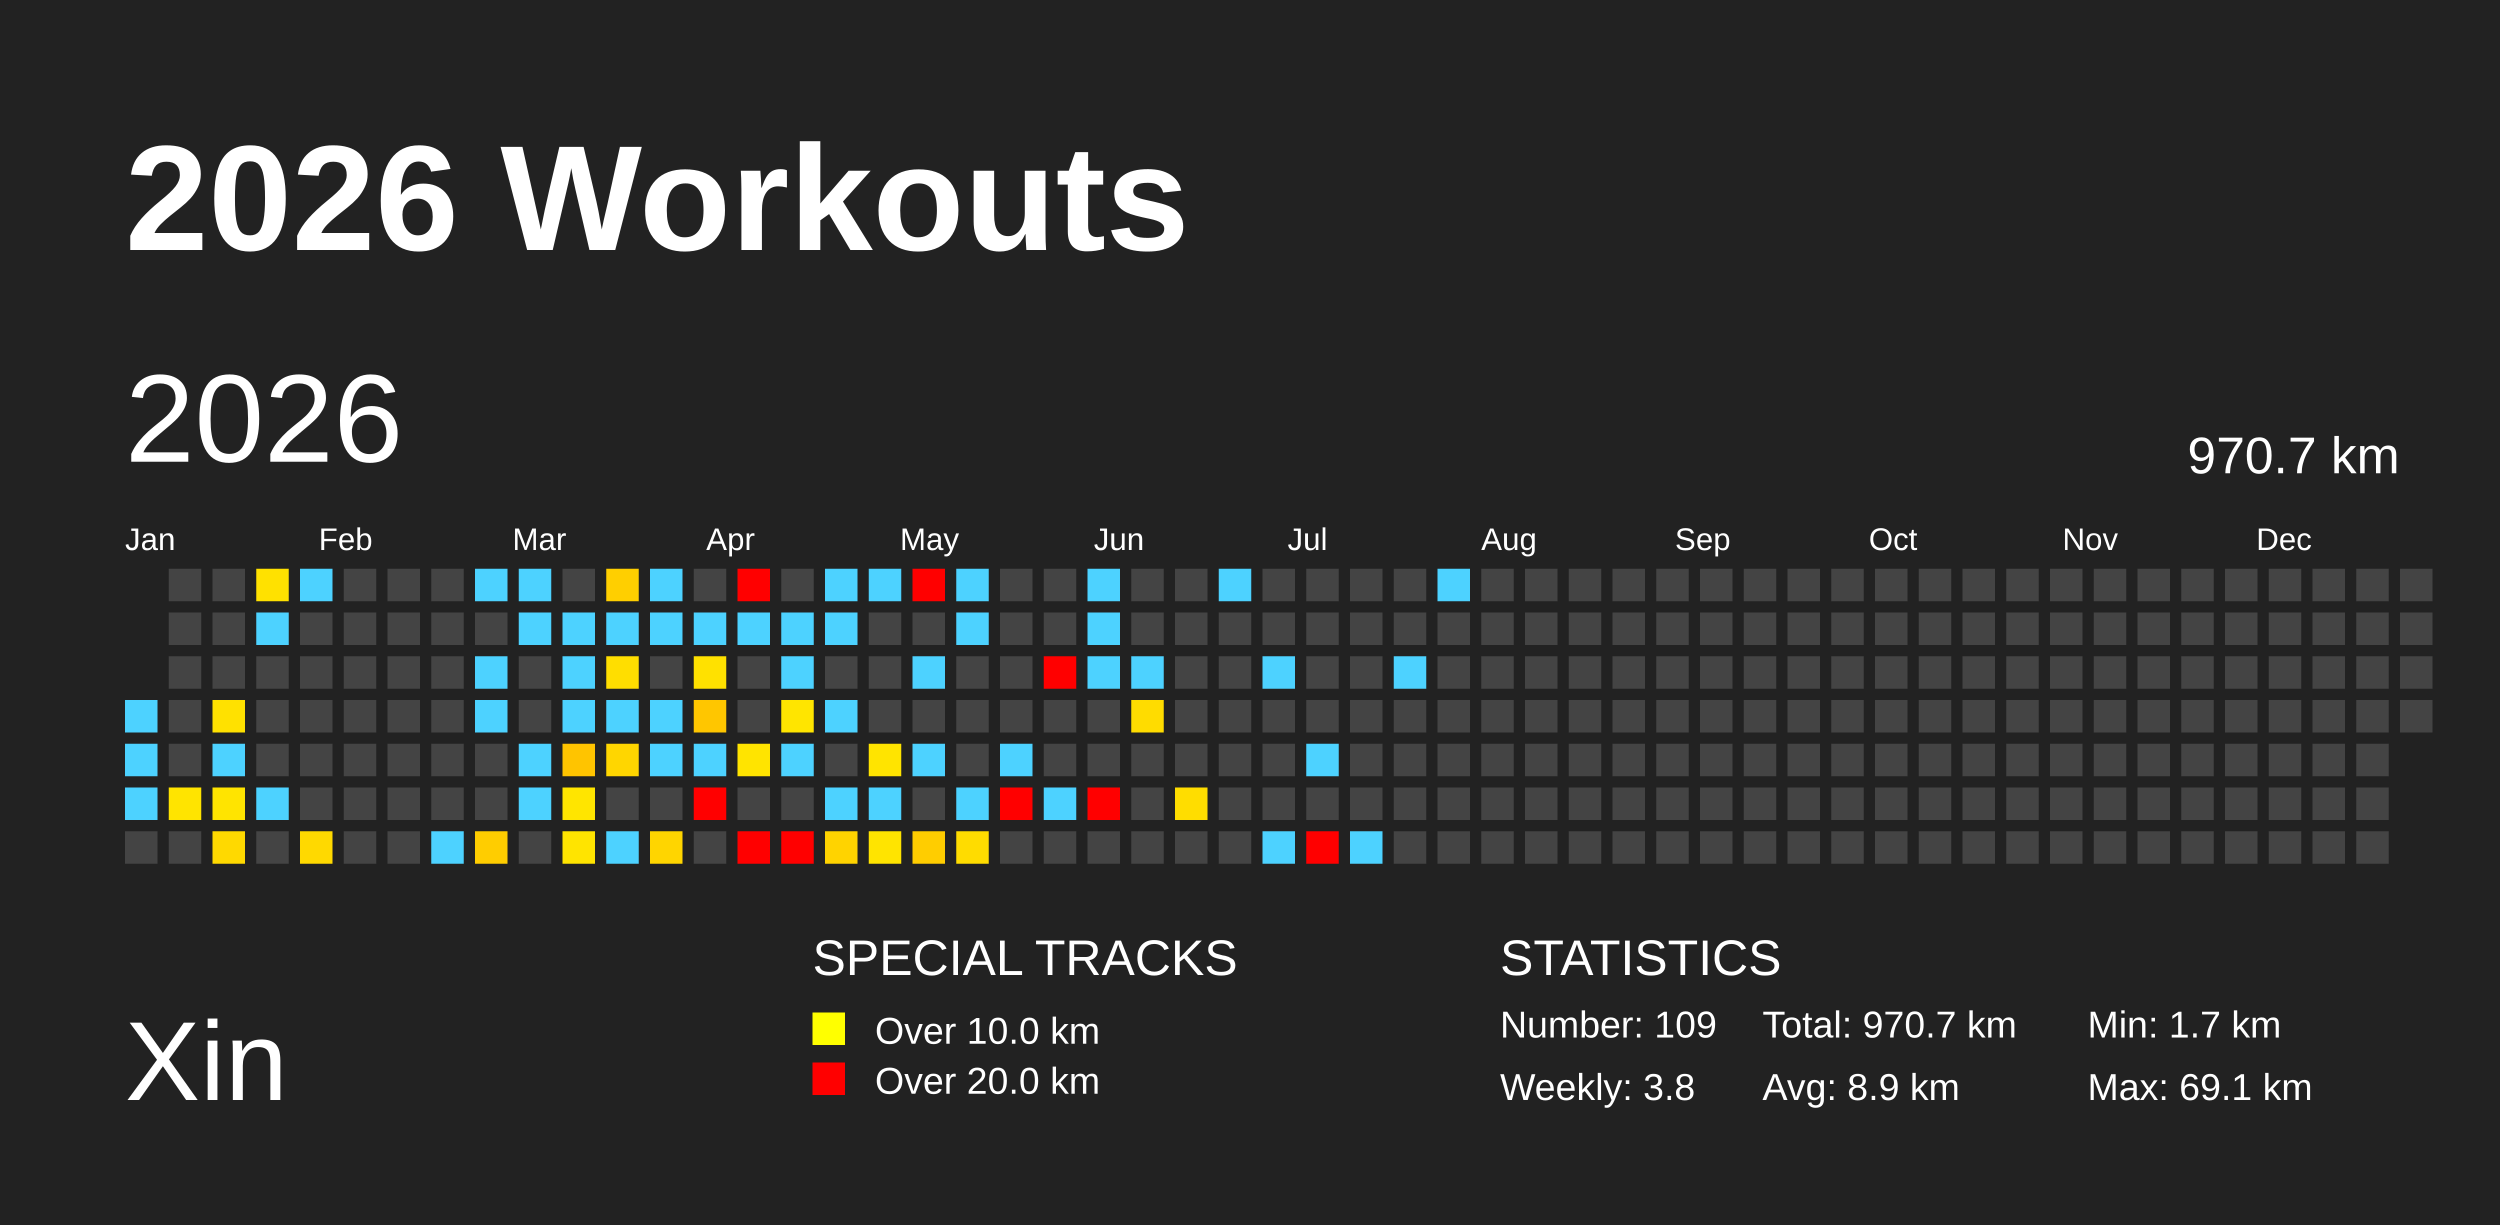
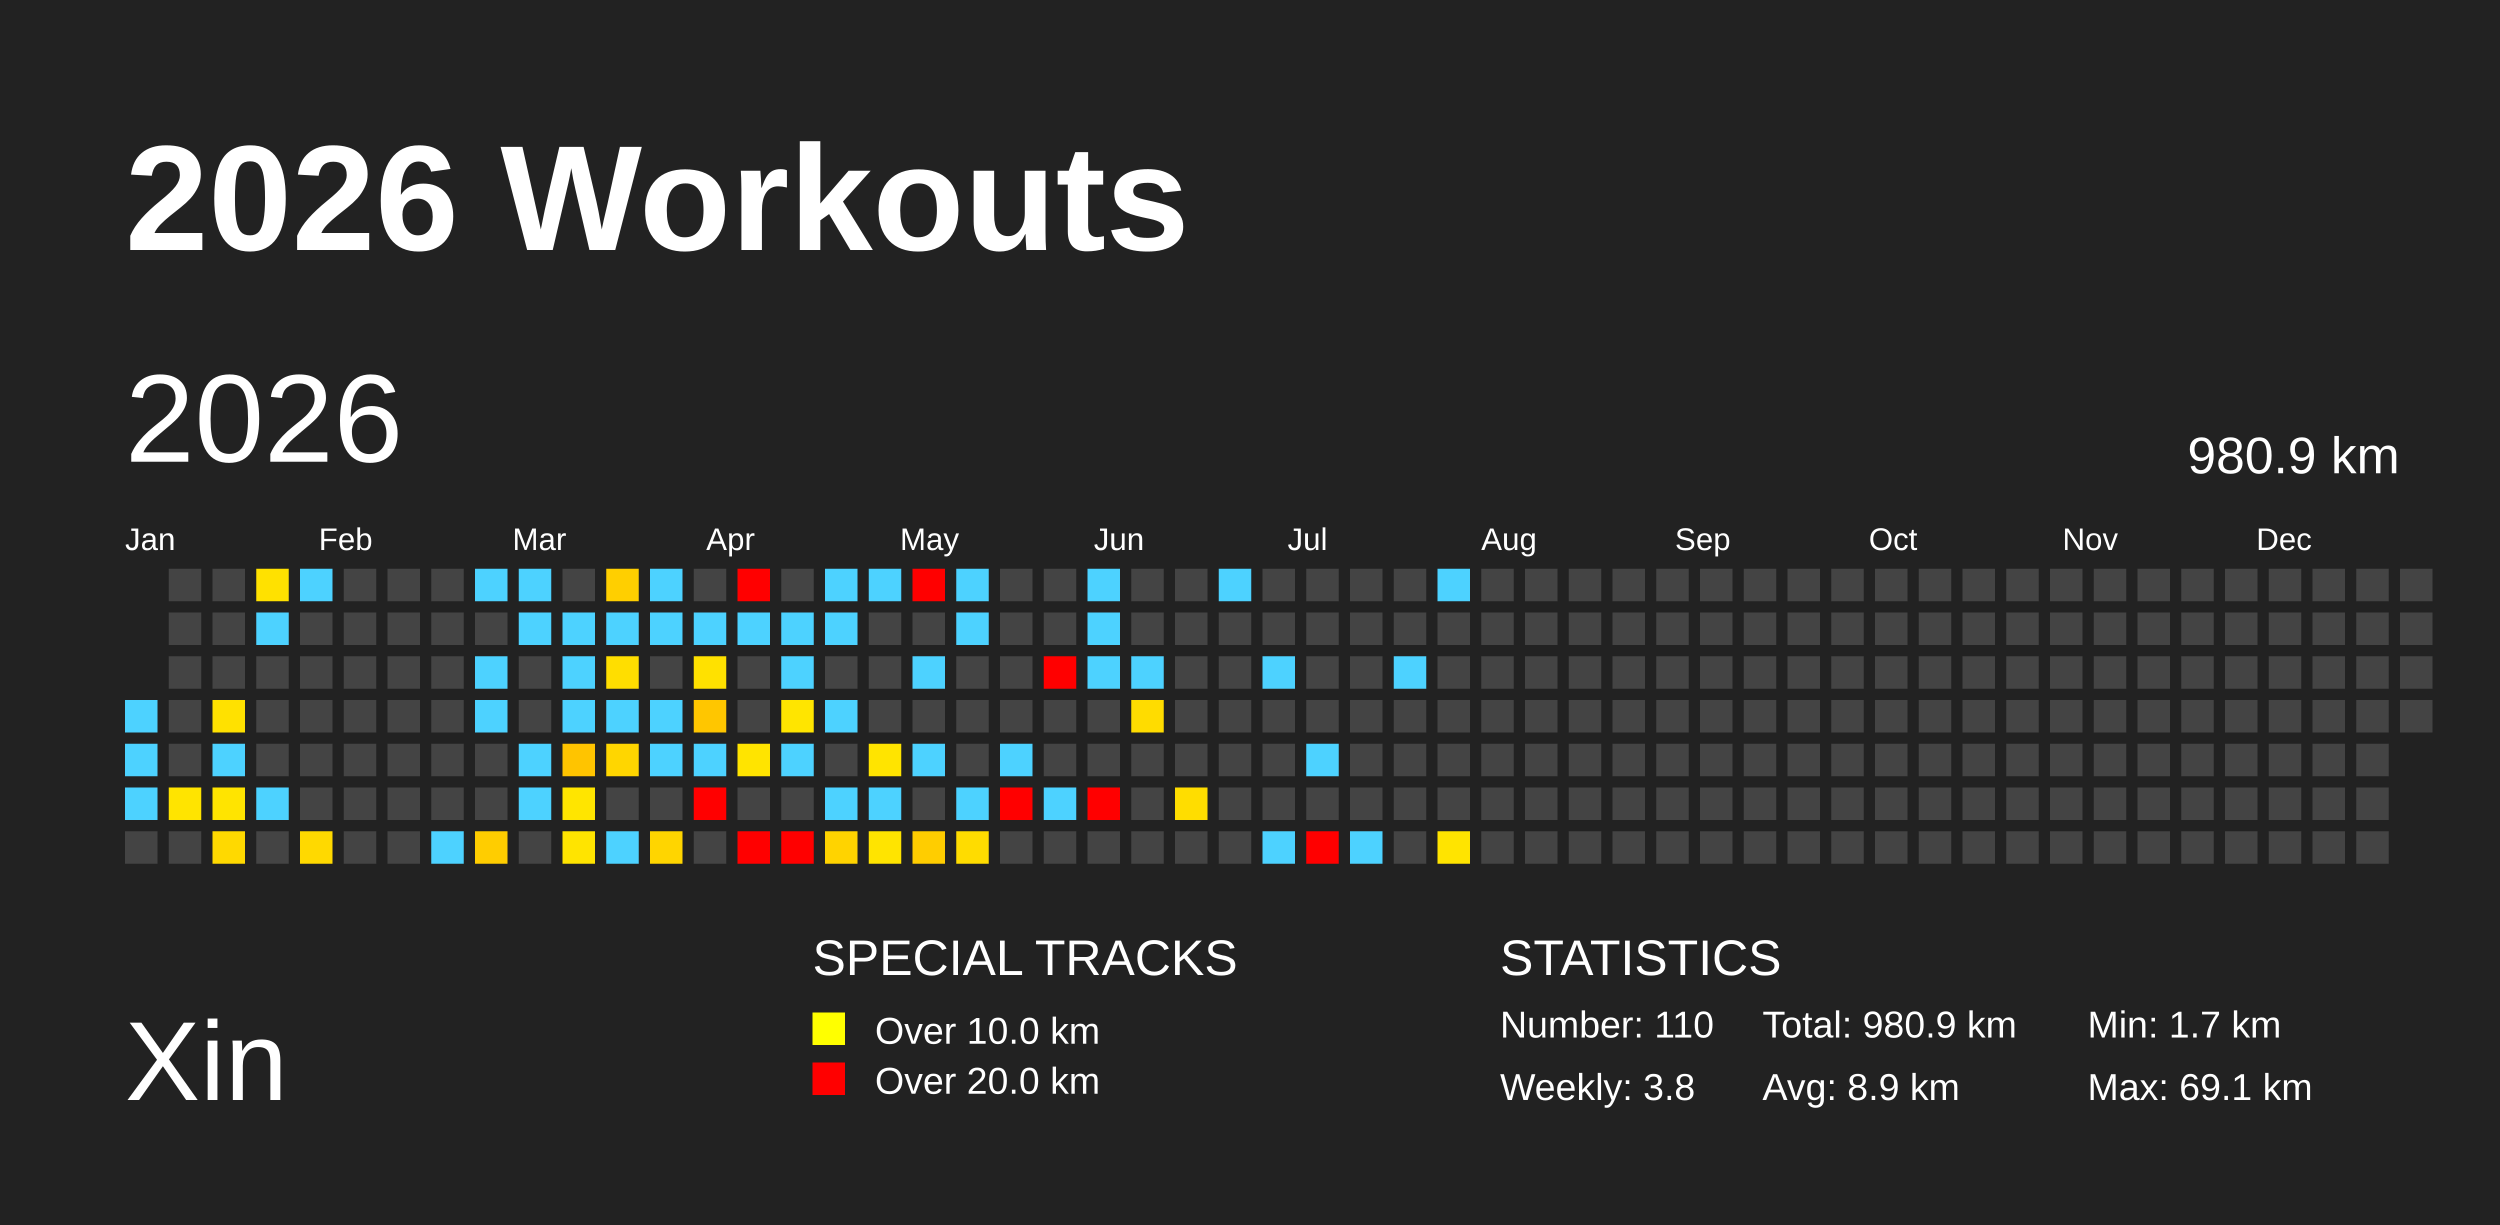
<svg xmlns="http://www.w3.org/2000/svg" baseProfile="full" height="98mm" version="1.1" viewBox="0,0,200,98" width="200mm">
  <defs />
  <rect fill="#222222" height="98" width="200" x="0" y="0" />
  <text fill="#FFFFFF" style="font-size:12px; font-family:Arial; font-weight:bold;" x="10" y="20">2026 Workouts</text>
  <text fill="#FFFFFF" style="font-size:9px; font-family:Arial" x="10" y="88">Xin</text>
  <text fill="#FFFFFF" style="font-size:4px; font-family:Arial" x="65" y="78">SPECIAL TRACKS</text>
  <rect fill="yellow" height="2.6" width="2.6" x="65" y="81" />
  <text fill="#FFFFFF" style="font-size:3px; font-family:Arial" x="70" y="83.5">Over 10.0 km</text>
  <rect fill="red" height="2.6" width="2.6" x="65" y="85" />
  <text fill="#FFFFFF" style="font-size:3px; font-family:Arial" x="70" y="87.5">Over 20.0 km</text>
  <text fill="#FFFFFF" style="font-size:4px; font-family:Arial" x="120" y="78">STATISTICS</text>
-   <text fill="#FFFFFF" style="font-size:3px; font-family:Arial" x="120" y="83">Number: 109</text>
+   <text fill="#FFFFFF" style="font-size:3px; font-family:Arial" x="120" y="83">Number: 110</text>
  <text fill="#FFFFFF" style="font-size:3px; font-family:Arial" x="120" y="88">Weekly: 3.8</text>
-   <text fill="#FFFFFF" style="font-size:3px; font-family:Arial" x="141" y="83">Total: 970.7 km</text>
+   <text fill="#FFFFFF" style="font-size:3px; font-family:Arial" x="141" y="83">Total: 980.9 km</text>
  <text fill="#FFFFFF" style="font-size:3px; font-family:Arial" x="141" y="88">Avg: 8.9 km</text>
  <text fill="#FFFFFF" style="font-size:3px; font-family:Arial" x="167" y="83">Min: 1.7 km</text>
  <text fill="#FFFFFF" style="font-size:3px; font-family:Arial" x="167" y="88">Max: 69.1 km</text>
  <text dominant-baseline="hanging" fill="#FFFFFF" style="font-size:10.0px; font-family:Arial;" x="10" y="30">2026</text>
-   <text dominant-baseline="hanging" fill="#FFFFFF" style="font-size:4.125px; font-family:Arial;" x="175" y="35">970.7 km</text>
+   <text dominant-baseline="hanging" fill="#FFFFFF" style="font-size:4.125px; font-family:Arial;" x="175" y="35">980.9 km</text>
  <text fill="#FFFFFF" style="font-size:2.5px; font-family:Arial" x="10.0" y="44">Jan</text>
  <text fill="#FFFFFF" style="font-size:2.5px; font-family:Arial" x="25.5" y="44">Feb</text>
  <text fill="#FFFFFF" style="font-size:2.5px; font-family:Arial" x="41.0" y="44">Mar</text>
  <text fill="#FFFFFF" style="font-size:2.5px; font-family:Arial" x="56.5" y="44">Apr</text>
  <text fill="#FFFFFF" style="font-size:2.5px; font-family:Arial" x="72.0" y="44">May</text>
  <text fill="#FFFFFF" style="font-size:2.5px; font-family:Arial" x="87.5" y="44">Jun</text>
  <text fill="#FFFFFF" style="font-size:2.5px; font-family:Arial" x="103.0" y="44">Jul</text>
  <text fill="#FFFFFF" style="font-size:2.5px; font-family:Arial" x="118.5" y="44">Aug</text>
  <text fill="#FFFFFF" style="font-size:2.5px; font-family:Arial" x="134.0" y="44">Sep</text>
  <text fill="#FFFFFF" style="font-size:2.5px; font-family:Arial" x="149.5" y="44">Oct</text>
  <text fill="#FFFFFF" style="font-size:2.5px; font-family:Arial" x="165.0" y="44">Nov</text>
  <text fill="#FFFFFF" style="font-size:2.5px; font-family:Arial" x="180.5" y="44">Dec</text>
  <rect fill="#4dd2ff" height="2.6" width="2.6" x="10.0" y="56.0" />
  <rect fill="#4dd2ff" height="2.6" width="2.6" x="10.0" y="59.5" />
  <rect fill="#4dd2ff" height="2.6" width="2.6" x="10.0" y="63.0" />
  <rect fill="#444444" height="2.6" width="2.6" x="10.0" y="66.5" />
  <rect fill="#444444" height="2.6" width="2.6" x="13.5" y="45.5" />
  <rect fill="#444444" height="2.6" width="2.6" x="13.5" y="49.0" />
  <rect fill="#444444" height="2.6" width="2.6" x="13.5" y="52.5" />
  <rect fill="#444444" height="2.6" width="2.6" x="13.5" y="56.0" />
  <rect fill="#444444" height="2.6" width="2.6" x="13.5" y="59.5" />
  <rect fill="#ffe400" height="2.6" width="2.6" x="13.5" y="63.0" />
  <rect fill="#444444" height="2.6" width="2.6" x="13.5" y="66.5" />
  <rect fill="#444444" height="2.6" width="2.6" x="17.0" y="45.5" />
  <rect fill="#444444" height="2.6" width="2.6" x="17.0" y="49.0" />
  <rect fill="#444444" height="2.6" width="2.6" x="17.0" y="52.5" />
  <rect fill="#ffe100" height="2.6" width="2.6" x="17.0" y="56.0" />
  <rect fill="#4dd2ff" height="2.6" width="2.6" x="17.0" y="59.5" />
  <rect fill="#ffe400" height="2.6" width="2.6" x="17.0" y="63.0" />
  <rect fill="#ffd900" height="2.6" width="2.6" x="17.0" y="66.5" />
  <rect fill="#ffe100" height="2.6" width="2.6" x="20.5" y="45.5" />
  <rect fill="#4dd2ff" height="2.6" width="2.6" x="20.5" y="49.0" />
  <rect fill="#444444" height="2.6" width="2.6" x="20.5" y="52.5" />
  <rect fill="#444444" height="2.6" width="2.6" x="20.5" y="56.0" />
  <rect fill="#444444" height="2.6" width="2.6" x="20.5" y="59.5" />
  <rect fill="#4dd2ff" height="2.6" width="2.6" x="20.5" y="63.0" />
  <rect fill="#444444" height="2.6" width="2.6" x="20.5" y="66.5" />
  <rect fill="#4dd2ff" height="2.6" width="2.6" x="24.0" y="45.5" />
  <rect fill="#444444" height="2.6" width="2.6" x="24.0" y="49.0" />
  <rect fill="#444444" height="2.6" width="2.6" x="24.0" y="52.5" />
  <rect fill="#444444" height="2.6" width="2.6" x="24.0" y="56.0" />
  <rect fill="#444444" height="2.6" width="2.6" x="24.0" y="59.5" />
  <rect fill="#444444" height="2.6" width="2.6" x="24.0" y="63.0" />
  <rect fill="#ffd900" height="2.6" width="2.6" x="24.0" y="66.5" />
  <rect fill="#444444" height="2.6" width="2.6" x="27.5" y="45.5" />
  <rect fill="#444444" height="2.6" width="2.6" x="27.5" y="49.0" />
  <rect fill="#444444" height="2.6" width="2.6" x="27.5" y="52.5" />
  <rect fill="#444444" height="2.6" width="2.6" x="27.5" y="56.0" />
  <rect fill="#444444" height="2.6" width="2.6" x="27.5" y="59.5" />
  <rect fill="#444444" height="2.6" width="2.6" x="27.5" y="63.0" />
  <rect fill="#444444" height="2.6" width="2.6" x="27.5" y="66.5" />
  <rect fill="#444444" height="2.6" width="2.6" x="31.0" y="45.5" />
  <rect fill="#444444" height="2.6" width="2.6" x="31.0" y="49.0" />
  <rect fill="#444444" height="2.6" width="2.6" x="31.0" y="52.5" />
  <rect fill="#444444" height="2.6" width="2.6" x="31.0" y="56.0" />
  <rect fill="#444444" height="2.6" width="2.6" x="31.0" y="59.5" />
  <rect fill="#444444" height="2.6" width="2.6" x="31.0" y="63.0" />
  <rect fill="#444444" height="2.6" width="2.6" x="31.0" y="66.5" />
  <rect fill="#444444" height="2.6" width="2.6" x="34.5" y="45.5" />
  <rect fill="#444444" height="2.6" width="2.6" x="34.5" y="49.0" />
  <rect fill="#444444" height="2.6" width="2.6" x="34.5" y="52.5" />
  <rect fill="#444444" height="2.6" width="2.6" x="34.5" y="56.0" />
  <rect fill="#444444" height="2.6" width="2.6" x="34.5" y="59.5" />
  <rect fill="#444444" height="2.6" width="2.6" x="34.5" y="63.0" />
  <rect fill="#4dd2ff" height="2.6" width="2.6" x="34.5" y="66.5" />
  <rect fill="#4dd2ff" height="2.6" width="2.6" x="38.0" y="45.5" />
  <rect fill="#444444" height="2.6" width="2.6" x="38.0" y="49.0" />
  <rect fill="#4dd2ff" height="2.6" width="2.6" x="38.0" y="52.5" />
  <rect fill="#4dd2ff" height="2.6" width="2.6" x="38.0" y="56.0" />
  <rect fill="#444444" height="2.6" width="2.6" x="38.0" y="59.5" />
  <rect fill="#444444" height="2.6" width="2.6" x="38.0" y="63.0" />
  <rect fill="#ffcd00" height="2.6" width="2.6" x="38.0" y="66.5" />
  <rect fill="#4dd2ff" height="2.6" width="2.6" x="41.5" y="45.5" />
  <rect fill="#4dd2ff" height="2.6" width="2.6" x="41.5" y="49.0" />
  <rect fill="#444444" height="2.6" width="2.6" x="41.5" y="52.5" />
  <rect fill="#444444" height="2.6" width="2.6" x="41.5" y="56.0" />
  <rect fill="#4dd2ff" height="2.6" width="2.6" x="41.5" y="59.5" />
  <rect fill="#4dd2ff" height="2.6" width="2.6" x="41.5" y="63.0" />
  <rect fill="#444444" height="2.6" width="2.6" x="41.5" y="66.5" />
  <rect fill="#444444" height="2.6" width="2.6" x="45.0" y="45.5" />
  <rect fill="#4dd2ff" height="2.6" width="2.6" x="45.0" y="49.0" />
  <rect fill="#4dd2ff" height="2.6" width="2.6" x="45.0" y="52.5" />
  <rect fill="#4dd2ff" height="2.6" width="2.6" x="45.0" y="56.0" />
  <rect fill="#ffc400" height="2.6" width="2.6" x="45.0" y="59.5" />
  <rect fill="#ffe500" height="2.6" width="2.6" x="45.0" y="63.0" />
  <rect fill="#ffe400" height="2.6" width="2.6" x="45.0" y="66.5" />
  <rect fill="#ffcf00" height="2.6" width="2.6" x="48.5" y="45.5" />
  <rect fill="#4dd2ff" height="2.6" width="2.6" x="48.5" y="49.0" />
  <rect fill="#ffde00" height="2.6" width="2.6" x="48.5" y="52.5" />
  <rect fill="#4dd2ff" height="2.6" width="2.6" x="48.5" y="56.0" />
  <rect fill="#ffd600" height="2.6" width="2.6" x="48.5" y="59.5" />
  <rect fill="#444444" height="2.6" width="2.6" x="48.5" y="63.0" />
  <rect fill="#4dd2ff" height="2.6" width="2.6" x="48.5" y="66.5" />
  <rect fill="#4dd2ff" height="2.6" width="2.6" x="52.0" y="45.5" />
  <rect fill="#4dd2ff" height="2.6" width="2.6" x="52.0" y="49.0" />
  <rect fill="#444444" height="2.6" width="2.6" x="52.0" y="52.5" />
  <rect fill="#4dd2ff" height="2.6" width="2.6" x="52.0" y="56.0" />
  <rect fill="#4dd2ff" height="2.6" width="2.6" x="52.0" y="59.5" />
  <rect fill="#444444" height="2.6" width="2.6" x="52.0" y="63.0" />
  <rect fill="#ffd500" height="2.6" width="2.6" x="52.0" y="66.5" />
  <rect fill="#444444" height="2.6" width="2.6" x="55.5" y="45.5" />
  <rect fill="#4dd2ff" height="2.6" width="2.6" x="55.5" y="49.0" />
  <rect fill="#ffe100" height="2.6" width="2.6" x="55.5" y="52.5" />
  <rect fill="#ffc600" height="2.6" width="2.6" x="55.5" y="56.0" />
  <rect fill="#4dd2ff" height="2.6" width="2.6" x="55.5" y="59.5" />
  <rect fill="red" height="2.6" width="2.6" x="55.5" y="63.0" />
  <rect fill="#444444" height="2.6" width="2.6" x="55.5" y="66.5" />
  <rect fill="red" height="2.6" width="2.6" x="59.0" y="45.5" />
  <rect fill="#4dd2ff" height="2.6" width="2.6" x="59.0" y="49.0" />
  <rect fill="#444444" height="2.6" width="2.6" x="59.0" y="52.5" />
  <rect fill="#444444" height="2.6" width="2.6" x="59.0" y="56.0" />
  <rect fill="#ffe400" height="2.6" width="2.6" x="59.0" y="59.5" />
  <rect fill="#444444" height="2.6" width="2.6" x="59.0" y="63.0" />
  <rect fill="red" height="2.6" width="2.6" x="59.0" y="66.5" />
  <rect fill="#444444" height="2.6" width="2.6" x="62.5" y="45.5" />
  <rect fill="#4dd2ff" height="2.6" width="2.6" x="62.5" y="49.0" />
  <rect fill="#4dd2ff" height="2.6" width="2.6" x="62.5" y="52.5" />
  <rect fill="#ffe500" height="2.6" width="2.6" x="62.5" y="56.0" />
  <rect fill="#4dd2ff" height="2.6" width="2.6" x="62.5" y="59.5" />
  <rect fill="#444444" height="2.6" width="2.6" x="62.5" y="63.0" />
  <rect fill="red" height="2.6" width="2.6" x="62.5" y="66.5" />
  <rect fill="#4dd2ff" height="2.6" width="2.6" x="66.0" y="45.5" />
  <rect fill="#4dd2ff" height="2.6" width="2.6" x="66.0" y="49.0" />
  <rect fill="#444444" height="2.6" width="2.6" x="66.0" y="52.5" />
  <rect fill="#4dd2ff" height="2.6" width="2.6" x="66.0" y="56.0" />
  <rect fill="#444444" height="2.6" width="2.6" x="66.0" y="59.5" />
  <rect fill="#4dd2ff" height="2.6" width="2.6" x="66.0" y="63.0" />
  <rect fill="#ffd300" height="2.6" width="2.6" x="66.0" y="66.5" />
  <rect fill="#4dd2ff" height="2.6" width="2.6" x="69.5" y="45.5" />
  <rect fill="#444444" height="2.6" width="2.6" x="69.5" y="49.0" />
  <rect fill="#444444" height="2.6" width="2.6" x="69.5" y="52.5" />
  <rect fill="#444444" height="2.6" width="2.6" x="69.5" y="56.0" />
  <rect fill="#ffe400" height="2.6" width="2.6" x="69.5" y="59.5" />
  <rect fill="#4dd2ff" height="2.6" width="2.6" x="69.5" y="63.0" />
  <rect fill="#ffe400" height="2.6" width="2.6" x="69.5" y="66.5" />
  <rect fill="red" height="2.6" width="2.6" x="73.0" y="45.5" />
  <rect fill="#444444" height="2.6" width="2.6" x="73.0" y="49.0" />
  <rect fill="#4dd2ff" height="2.6" width="2.6" x="73.0" y="52.5" />
  <rect fill="#444444" height="2.6" width="2.6" x="73.0" y="56.0" />
  <rect fill="#4dd2ff" height="2.6" width="2.6" x="73.0" y="59.5" />
  <rect fill="#444444" height="2.6" width="2.6" x="73.0" y="63.0" />
  <rect fill="#ffcd00" height="2.6" width="2.6" x="73.0" y="66.5" />
  <rect fill="#4dd2ff" height="2.6" width="2.6" x="76.5" y="45.5" />
  <rect fill="#4dd2ff" height="2.6" width="2.6" x="76.5" y="49.0" />
  <rect fill="#444444" height="2.6" width="2.6" x="76.5" y="52.5" />
  <rect fill="#444444" height="2.6" width="2.6" x="76.5" y="56.0" />
  <rect fill="#444444" height="2.6" width="2.6" x="76.5" y="59.5" />
  <rect fill="#4dd2ff" height="2.6" width="2.6" x="76.5" y="63.0" />
  <rect fill="#ffdc00" height="2.6" width="2.6" x="76.5" y="66.5" />
  <rect fill="#444444" height="2.6" width="2.6" x="80.0" y="45.5" />
  <rect fill="#444444" height="2.6" width="2.6" x="80.0" y="49.0" />
  <rect fill="#444444" height="2.6" width="2.6" x="80.0" y="52.5" />
  <rect fill="#444444" height="2.6" width="2.6" x="80.0" y="56.0" />
  <rect fill="#4dd2ff" height="2.6" width="2.6" x="80.0" y="59.5" />
  <rect fill="red" height="2.6" width="2.6" x="80.0" y="63.0" />
  <rect fill="#444444" height="2.6" width="2.6" x="80.0" y="66.5" />
  <rect fill="#444444" height="2.6" width="2.6" x="83.5" y="45.5" />
  <rect fill="#444444" height="2.6" width="2.6" x="83.5" y="49.0" />
  <rect fill="red" height="2.6" width="2.6" x="83.5" y="52.5" />
  <rect fill="#444444" height="2.6" width="2.6" x="83.5" y="56.0" />
  <rect fill="#444444" height="2.6" width="2.6" x="83.5" y="59.5" />
  <rect fill="#4dd2ff" height="2.6" width="2.6" x="83.5" y="63.0" />
  <rect fill="#444444" height="2.6" width="2.6" x="83.5" y="66.5" />
  <rect fill="#4dd2ff" height="2.6" width="2.6" x="87.0" y="45.5" />
  <rect fill="#4dd2ff" height="2.6" width="2.6" x="87.0" y="49.0" />
  <rect fill="#4dd2ff" height="2.6" width="2.6" x="87.0" y="52.5" />
  <rect fill="#444444" height="2.6" width="2.6" x="87.0" y="56.0" />
  <rect fill="#444444" height="2.6" width="2.6" x="87.0" y="59.5" />
  <rect fill="red" height="2.6" width="2.6" x="87.0" y="63.0" />
  <rect fill="#444444" height="2.6" width="2.6" x="87.0" y="66.5" />
  <rect fill="#444444" height="2.6" width="2.6" x="90.5" y="45.5" />
  <rect fill="#444444" height="2.6" width="2.6" x="90.5" y="49.0" />
  <rect fill="#4dd2ff" height="2.6" width="2.6" x="90.5" y="52.5" />
  <rect fill="#ffdc00" height="2.6" width="2.6" x="90.5" y="56.0" />
  <rect fill="#444444" height="2.6" width="2.6" x="90.5" y="59.5" />
  <rect fill="#444444" height="2.6" width="2.6" x="90.5" y="63.0" />
  <rect fill="#444444" height="2.6" width="2.6" x="90.5" y="66.5" />
  <rect fill="#444444" height="2.6" width="2.6" x="94.0" y="45.5" />
  <rect fill="#444444" height="2.6" width="2.6" x="94.0" y="49.0" />
  <rect fill="#444444" height="2.6" width="2.6" x="94.0" y="52.5" />
  <rect fill="#444444" height="2.6" width="2.6" x="94.0" y="56.0" />
  <rect fill="#444444" height="2.6" width="2.6" x="94.0" y="59.5" />
  <rect fill="#ffdd00" height="2.6" width="2.6" x="94.0" y="63.0" />
  <rect fill="#444444" height="2.6" width="2.6" x="94.0" y="66.5" />
  <rect fill="#4dd2ff" height="2.6" width="2.6" x="97.5" y="45.5" />
  <rect fill="#444444" height="2.6" width="2.6" x="97.5" y="49.0" />
  <rect fill="#444444" height="2.6" width="2.6" x="97.5" y="52.5" />
  <rect fill="#444444" height="2.6" width="2.6" x="97.5" y="56.0" />
  <rect fill="#444444" height="2.6" width="2.6" x="97.5" y="59.5" />
  <rect fill="#444444" height="2.6" width="2.6" x="97.5" y="63.0" />
  <rect fill="#444444" height="2.6" width="2.6" x="97.5" y="66.5" />
  <rect fill="#444444" height="2.6" width="2.6" x="101.0" y="45.5" />
  <rect fill="#444444" height="2.6" width="2.6" x="101.0" y="49.0" />
  <rect fill="#4dd2ff" height="2.6" width="2.6" x="101.0" y="52.5" />
  <rect fill="#444444" height="2.6" width="2.6" x="101.0" y="56.0" />
  <rect fill="#444444" height="2.6" width="2.6" x="101.0" y="59.5" />
  <rect fill="#444444" height="2.6" width="2.6" x="101.0" y="63.0" />
  <rect fill="#4dd2ff" height="2.6" width="2.6" x="101.0" y="66.5" />
  <rect fill="#444444" height="2.6" width="2.6" x="104.5" y="45.5" />
  <rect fill="#444444" height="2.6" width="2.6" x="104.5" y="49.0" />
  <rect fill="#444444" height="2.6" width="2.6" x="104.5" y="52.5" />
  <rect fill="#444444" height="2.6" width="2.6" x="104.5" y="56.0" />
  <rect fill="#4dd2ff" height="2.6" width="2.6" x="104.5" y="59.5" />
  <rect fill="#444444" height="2.6" width="2.6" x="104.5" y="63.0" />
  <rect fill="red" height="2.6" width="2.6" x="104.5" y="66.5" />
  <rect fill="#444444" height="2.6" width="2.6" x="108.0" y="45.5" />
  <rect fill="#444444" height="2.6" width="2.6" x="108.0" y="49.0" />
  <rect fill="#444444" height="2.6" width="2.6" x="108.0" y="52.5" />
  <rect fill="#444444" height="2.6" width="2.6" x="108.0" y="56.0" />
  <rect fill="#444444" height="2.6" width="2.6" x="108.0" y="59.5" />
  <rect fill="#444444" height="2.6" width="2.6" x="108.0" y="63.0" />
  <rect fill="#4dd2ff" height="2.6" width="2.6" x="108.0" y="66.5" />
  <rect fill="#444444" height="2.6" width="2.6" x="111.5" y="45.5" />
  <rect fill="#444444" height="2.6" width="2.6" x="111.5" y="49.0" />
  <rect fill="#4dd2ff" height="2.6" width="2.6" x="111.5" y="52.5" />
  <rect fill="#444444" height="2.6" width="2.6" x="111.5" y="56.0" />
  <rect fill="#444444" height="2.6" width="2.6" x="111.5" y="59.5" />
  <rect fill="#444444" height="2.6" width="2.6" x="111.5" y="63.0" />
  <rect fill="#444444" height="2.6" width="2.6" x="111.5" y="66.5" />
  <rect fill="#4dd2ff" height="2.6" width="2.6" x="115.0" y="45.5" />
  <rect fill="#444444" height="2.6" width="2.6" x="115.0" y="49.0" />
  <rect fill="#444444" height="2.6" width="2.6" x="115.0" y="52.5" />
  <rect fill="#444444" height="2.6" width="2.6" x="115.0" y="56.0" />
  <rect fill="#444444" height="2.6" width="2.6" x="115.0" y="59.5" />
  <rect fill="#444444" height="2.6" width="2.6" x="115.0" y="63.0" />
-   <rect fill="#444444" height="2.6" width="2.6" x="115.0" y="66.5" />
+   <rect fill="#ffe400" height="2.6" width="2.6" x="115.0" y="66.5" />
  <rect fill="#444444" height="2.6" width="2.6" x="118.5" y="45.5" />
  <rect fill="#444444" height="2.6" width="2.6" x="118.5" y="49.0" />
  <rect fill="#444444" height="2.6" width="2.6" x="118.5" y="52.5" />
  <rect fill="#444444" height="2.6" width="2.6" x="118.5" y="56.0" />
  <rect fill="#444444" height="2.6" width="2.6" x="118.5" y="59.5" />
  <rect fill="#444444" height="2.6" width="2.6" x="118.5" y="63.0" />
  <rect fill="#444444" height="2.6" width="2.6" x="118.5" y="66.5" />
  <rect fill="#444444" height="2.6" width="2.6" x="122.0" y="45.5" />
  <rect fill="#444444" height="2.6" width="2.6" x="122.0" y="49.0" />
  <rect fill="#444444" height="2.6" width="2.6" x="122.0" y="52.5" />
  <rect fill="#444444" height="2.6" width="2.6" x="122.0" y="56.0" />
  <rect fill="#444444" height="2.6" width="2.6" x="122.0" y="59.5" />
  <rect fill="#444444" height="2.6" width="2.6" x="122.0" y="63.0" />
  <rect fill="#444444" height="2.6" width="2.6" x="122.0" y="66.5" />
  <rect fill="#444444" height="2.6" width="2.6" x="125.5" y="45.5" />
  <rect fill="#444444" height="2.6" width="2.6" x="125.5" y="49.0" />
  <rect fill="#444444" height="2.6" width="2.6" x="125.5" y="52.5" />
  <rect fill="#444444" height="2.6" width="2.6" x="125.5" y="56.0" />
  <rect fill="#444444" height="2.6" width="2.6" x="125.5" y="59.5" />
  <rect fill="#444444" height="2.6" width="2.6" x="125.5" y="63.0" />
  <rect fill="#444444" height="2.6" width="2.6" x="125.5" y="66.5" />
  <rect fill="#444444" height="2.6" width="2.6" x="129.0" y="45.5" />
  <rect fill="#444444" height="2.6" width="2.6" x="129.0" y="49.0" />
  <rect fill="#444444" height="2.6" width="2.6" x="129.0" y="52.5" />
  <rect fill="#444444" height="2.6" width="2.6" x="129.0" y="56.0" />
  <rect fill="#444444" height="2.6" width="2.6" x="129.0" y="59.5" />
  <rect fill="#444444" height="2.6" width="2.6" x="129.0" y="63.0" />
  <rect fill="#444444" height="2.6" width="2.6" x="129.0" y="66.5" />
  <rect fill="#444444" height="2.6" width="2.6" x="132.5" y="45.5" />
  <rect fill="#444444" height="2.6" width="2.6" x="132.5" y="49.0" />
  <rect fill="#444444" height="2.6" width="2.6" x="132.5" y="52.5" />
  <rect fill="#444444" height="2.6" width="2.6" x="132.5" y="56.0" />
  <rect fill="#444444" height="2.6" width="2.6" x="132.5" y="59.5" />
  <rect fill="#444444" height="2.6" width="2.6" x="132.5" y="63.0" />
  <rect fill="#444444" height="2.6" width="2.6" x="132.5" y="66.5" />
  <rect fill="#444444" height="2.6" width="2.6" x="136.0" y="45.5" />
  <rect fill="#444444" height="2.6" width="2.6" x="136.0" y="49.0" />
  <rect fill="#444444" height="2.6" width="2.6" x="136.0" y="52.5" />
  <rect fill="#444444" height="2.6" width="2.6" x="136.0" y="56.0" />
  <rect fill="#444444" height="2.6" width="2.6" x="136.0" y="59.5" />
  <rect fill="#444444" height="2.6" width="2.6" x="136.0" y="63.0" />
  <rect fill="#444444" height="2.6" width="2.6" x="136.0" y="66.5" />
  <rect fill="#444444" height="2.6" width="2.6" x="139.5" y="45.5" />
  <rect fill="#444444" height="2.6" width="2.6" x="139.5" y="49.0" />
  <rect fill="#444444" height="2.6" width="2.6" x="139.5" y="52.5" />
  <rect fill="#444444" height="2.6" width="2.6" x="139.5" y="56.0" />
  <rect fill="#444444" height="2.6" width="2.6" x="139.5" y="59.5" />
  <rect fill="#444444" height="2.6" width="2.6" x="139.5" y="63.0" />
  <rect fill="#444444" height="2.6" width="2.6" x="139.5" y="66.5" />
  <rect fill="#444444" height="2.6" width="2.6" x="143.0" y="45.5" />
  <rect fill="#444444" height="2.6" width="2.6" x="143.0" y="49.0" />
  <rect fill="#444444" height="2.6" width="2.6" x="143.0" y="52.5" />
  <rect fill="#444444" height="2.6" width="2.6" x="143.0" y="56.0" />
  <rect fill="#444444" height="2.6" width="2.6" x="143.0" y="59.5" />
  <rect fill="#444444" height="2.6" width="2.6" x="143.0" y="63.0" />
  <rect fill="#444444" height="2.6" width="2.6" x="143.0" y="66.5" />
  <rect fill="#444444" height="2.6" width="2.6" x="146.5" y="45.5" />
  <rect fill="#444444" height="2.6" width="2.6" x="146.5" y="49.0" />
  <rect fill="#444444" height="2.6" width="2.6" x="146.5" y="52.5" />
  <rect fill="#444444" height="2.6" width="2.6" x="146.5" y="56.0" />
  <rect fill="#444444" height="2.6" width="2.6" x="146.5" y="59.5" />
  <rect fill="#444444" height="2.6" width="2.6" x="146.5" y="63.0" />
  <rect fill="#444444" height="2.6" width="2.6" x="146.5" y="66.5" />
  <rect fill="#444444" height="2.6" width="2.6" x="150.0" y="45.5" />
  <rect fill="#444444" height="2.6" width="2.6" x="150.0" y="49.0" />
  <rect fill="#444444" height="2.6" width="2.6" x="150.0" y="52.5" />
  <rect fill="#444444" height="2.6" width="2.6" x="150.0" y="56.0" />
  <rect fill="#444444" height="2.6" width="2.6" x="150.0" y="59.5" />
  <rect fill="#444444" height="2.6" width="2.6" x="150.0" y="63.0" />
  <rect fill="#444444" height="2.6" width="2.6" x="150.0" y="66.5" />
  <rect fill="#444444" height="2.6" width="2.6" x="153.5" y="45.5" />
  <rect fill="#444444" height="2.6" width="2.6" x="153.5" y="49.0" />
  <rect fill="#444444" height="2.6" width="2.6" x="153.5" y="52.5" />
  <rect fill="#444444" height="2.6" width="2.6" x="153.5" y="56.0" />
  <rect fill="#444444" height="2.6" width="2.6" x="153.5" y="59.5" />
  <rect fill="#444444" height="2.6" width="2.6" x="153.5" y="63.0" />
  <rect fill="#444444" height="2.6" width="2.6" x="153.5" y="66.5" />
  <rect fill="#444444" height="2.6" width="2.6" x="157.0" y="45.5" />
  <rect fill="#444444" height="2.6" width="2.6" x="157.0" y="49.0" />
  <rect fill="#444444" height="2.6" width="2.6" x="157.0" y="52.5" />
  <rect fill="#444444" height="2.6" width="2.6" x="157.0" y="56.0" />
  <rect fill="#444444" height="2.6" width="2.6" x="157.0" y="59.5" />
  <rect fill="#444444" height="2.6" width="2.6" x="157.0" y="63.0" />
  <rect fill="#444444" height="2.6" width="2.6" x="157.0" y="66.5" />
  <rect fill="#444444" height="2.6" width="2.6" x="160.5" y="45.5" />
  <rect fill="#444444" height="2.6" width="2.6" x="160.5" y="49.0" />
  <rect fill="#444444" height="2.6" width="2.6" x="160.5" y="52.5" />
  <rect fill="#444444" height="2.6" width="2.6" x="160.5" y="56.0" />
  <rect fill="#444444" height="2.6" width="2.6" x="160.5" y="59.5" />
  <rect fill="#444444" height="2.6" width="2.6" x="160.5" y="63.0" />
  <rect fill="#444444" height="2.6" width="2.6" x="160.5" y="66.5" />
  <rect fill="#444444" height="2.6" width="2.6" x="164.0" y="45.5" />
  <rect fill="#444444" height="2.6" width="2.6" x="164.0" y="49.0" />
  <rect fill="#444444" height="2.6" width="2.6" x="164.0" y="52.5" />
  <rect fill="#444444" height="2.6" width="2.6" x="164.0" y="56.0" />
  <rect fill="#444444" height="2.6" width="2.6" x="164.0" y="59.5" />
  <rect fill="#444444" height="2.6" width="2.6" x="164.0" y="63.0" />
  <rect fill="#444444" height="2.6" width="2.6" x="164.0" y="66.5" />
  <rect fill="#444444" height="2.6" width="2.6" x="167.5" y="45.5" />
  <rect fill="#444444" height="2.6" width="2.6" x="167.5" y="49.0" />
  <rect fill="#444444" height="2.6" width="2.6" x="167.5" y="52.5" />
  <rect fill="#444444" height="2.6" width="2.6" x="167.5" y="56.0" />
  <rect fill="#444444" height="2.6" width="2.6" x="167.5" y="59.5" />
  <rect fill="#444444" height="2.6" width="2.6" x="167.5" y="63.0" />
  <rect fill="#444444" height="2.6" width="2.6" x="167.5" y="66.5" />
  <rect fill="#444444" height="2.6" width="2.6" x="171.0" y="45.5" />
  <rect fill="#444444" height="2.6" width="2.6" x="171.0" y="49.0" />
  <rect fill="#444444" height="2.6" width="2.6" x="171.0" y="52.5" />
  <rect fill="#444444" height="2.6" width="2.6" x="171.0" y="56.0" />
  <rect fill="#444444" height="2.6" width="2.6" x="171.0" y="59.5" />
  <rect fill="#444444" height="2.6" width="2.6" x="171.0" y="63.0" />
  <rect fill="#444444" height="2.6" width="2.6" x="171.0" y="66.5" />
  <rect fill="#444444" height="2.6" width="2.6" x="174.5" y="45.5" />
  <rect fill="#444444" height="2.6" width="2.6" x="174.5" y="49.0" />
  <rect fill="#444444" height="2.6" width="2.6" x="174.5" y="52.5" />
  <rect fill="#444444" height="2.6" width="2.6" x="174.5" y="56.0" />
  <rect fill="#444444" height="2.6" width="2.6" x="174.5" y="59.5" />
  <rect fill="#444444" height="2.6" width="2.6" x="174.5" y="63.0" />
  <rect fill="#444444" height="2.6" width="2.6" x="174.5" y="66.5" />
  <rect fill="#444444" height="2.6" width="2.6" x="178.0" y="45.5" />
  <rect fill="#444444" height="2.6" width="2.6" x="178.0" y="49.0" />
  <rect fill="#444444" height="2.6" width="2.6" x="178.0" y="52.5" />
  <rect fill="#444444" height="2.6" width="2.6" x="178.0" y="56.0" />
  <rect fill="#444444" height="2.6" width="2.6" x="178.0" y="59.5" />
  <rect fill="#444444" height="2.6" width="2.6" x="178.0" y="63.0" />
  <rect fill="#444444" height="2.6" width="2.6" x="178.0" y="66.5" />
  <rect fill="#444444" height="2.6" width="2.6" x="181.5" y="45.5" />
  <rect fill="#444444" height="2.6" width="2.6" x="181.5" y="49.0" />
  <rect fill="#444444" height="2.6" width="2.6" x="181.5" y="52.5" />
  <rect fill="#444444" height="2.6" width="2.6" x="181.5" y="56.0" />
  <rect fill="#444444" height="2.6" width="2.6" x="181.5" y="59.5" />
  <rect fill="#444444" height="2.6" width="2.6" x="181.5" y="63.0" />
  <rect fill="#444444" height="2.6" width="2.6" x="181.5" y="66.5" />
  <rect fill="#444444" height="2.6" width="2.6" x="185.0" y="45.5" />
  <rect fill="#444444" height="2.6" width="2.6" x="185.0" y="49.0" />
  <rect fill="#444444" height="2.6" width="2.6" x="185.0" y="52.5" />
  <rect fill="#444444" height="2.6" width="2.6" x="185.0" y="56.0" />
  <rect fill="#444444" height="2.6" width="2.6" x="185.0" y="59.5" />
  <rect fill="#444444" height="2.6" width="2.6" x="185.0" y="63.0" />
  <rect fill="#444444" height="2.6" width="2.6" x="185.0" y="66.5" />
  <rect fill="#444444" height="2.6" width="2.6" x="188.5" y="45.5" />
  <rect fill="#444444" height="2.6" width="2.6" x="188.5" y="49.0" />
  <rect fill="#444444" height="2.6" width="2.6" x="188.5" y="52.5" />
  <rect fill="#444444" height="2.6" width="2.6" x="188.5" y="56.0" />
  <rect fill="#444444" height="2.6" width="2.6" x="188.5" y="59.5" />
  <rect fill="#444444" height="2.6" width="2.6" x="188.5" y="63.0" />
  <rect fill="#444444" height="2.6" width="2.6" x="188.5" y="66.5" />
  <rect fill="#444444" height="2.6" width="2.6" x="192.0" y="45.5" />
  <rect fill="#444444" height="2.6" width="2.6" x="192.0" y="49.0" />
  <rect fill="#444444" height="2.6" width="2.6" x="192.0" y="52.5" />
  <rect fill="#444444" height="2.6" width="2.6" x="192.0" y="56.0" />
</svg>
